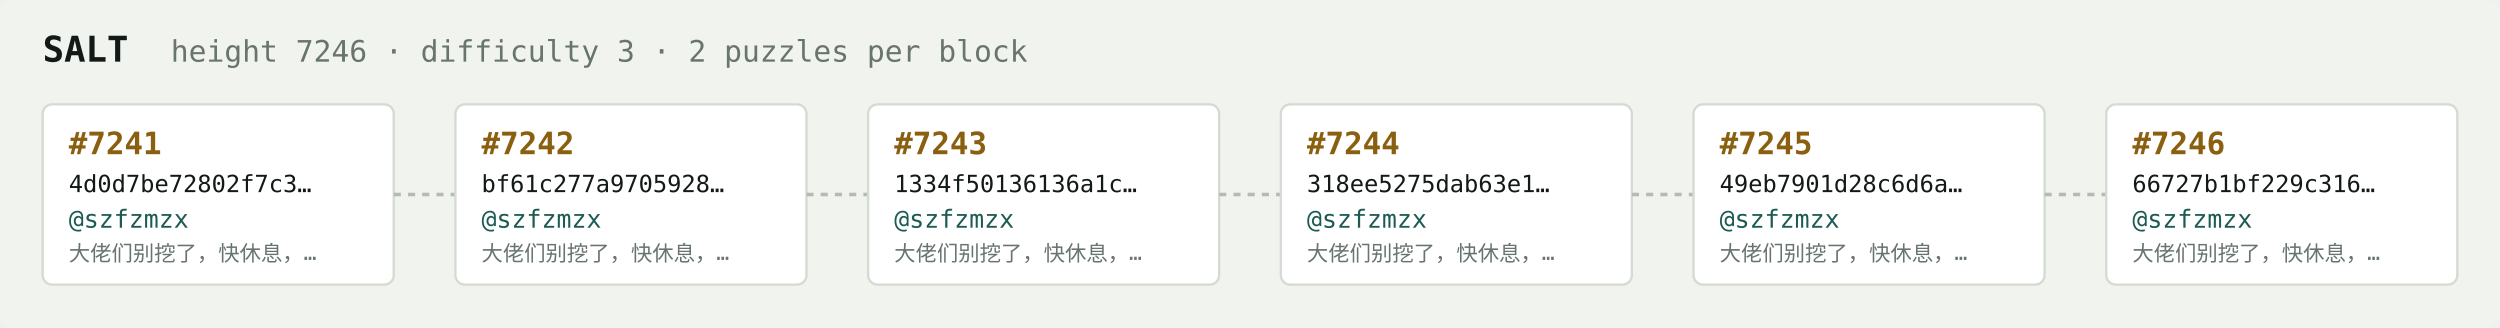
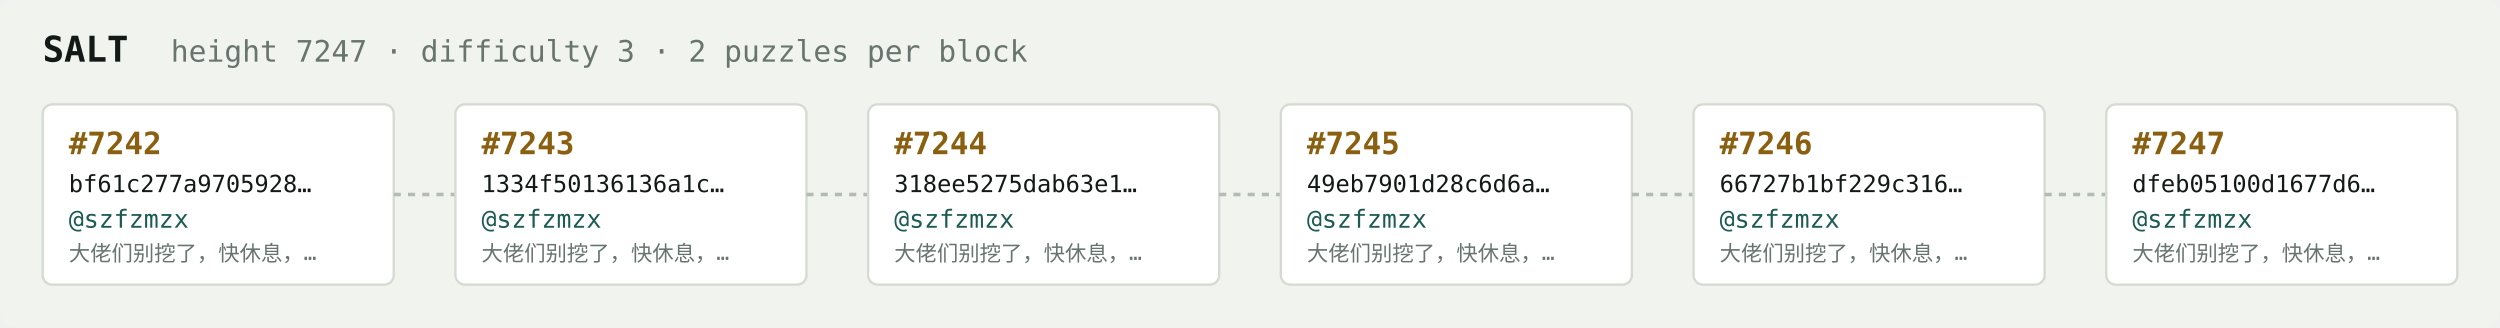
<svg xmlns="http://www.w3.org/2000/svg" width="1054" height="138" viewBox="0 0 1054 138" font-family="ui-monospace,SFMono-Regular,Menlo,monospace">
  <rect fill="#f1f3ef" width="1054" height="138" rx="6" />
  <text x="18" y="26" fill="#121916" font-size="15" font-weight="700">SALT</text>
-   <text x="72" y="26" fill="#68746e" font-size="12.5">height 7246 · difficulty 3 · 2 puzzles per block</text>
+   <text x="72" y="26" fill="#68746e" font-size="12.5">height 7247 · difficulty 3 · 2 puzzles per block</text>
  <rect x="18" y="44" width="148" height="76" rx="4" fill="#ffffff" stroke="#d5dbd2" stroke-width="1" />
-   <text x="29" y="65" fill="#8a5f10" font-size="13" font-weight="700">#7241</text>
-   <text x="29" y="81" fill="#121916" font-size="10">4d0d7be72802f7c3…</text>
+   <text x="29" y="65" fill="#8a5f10" font-size="13" font-weight="700">#7242</text>
+   <text x="29" y="81" fill="#121916" font-size="10">bf61c277a9705928…</text>
  <text x="29" y="96" fill="#1c5b52" font-size="10.5">@szfzmzx</text>
  <text x="29" y="110" fill="#68746e" font-size="9">大佬们别挖了，快休息，…</text>
  <line x1="166" y1="82.0" x2="192" y2="82.0" stroke="#b3bcb4" stroke-width="1.5" stroke-dasharray="3 3" />
  <rect x="192" y="44" width="148" height="76" rx="4" fill="#ffffff" stroke="#d5dbd2" stroke-width="1" />
-   <text x="203" y="65" fill="#8a5f10" font-size="13" font-weight="700">#7242</text>
-   <text x="203" y="81" fill="#121916" font-size="10">bf61c277a9705928…</text>
+   <text x="203" y="65" fill="#8a5f10" font-size="13" font-weight="700">#7243</text>
+   <text x="203" y="81" fill="#121916" font-size="10">1334f50136136a1c…</text>
  <text x="203" y="96" fill="#1c5b52" font-size="10.5">@szfzmzx</text>
  <text x="203" y="110" fill="#68746e" font-size="9">大佬们别挖了，快休息，…</text>
  <line x1="340" y1="82.0" x2="366" y2="82.0" stroke="#b3bcb4" stroke-width="1.5" stroke-dasharray="3 3" />
  <rect x="366" y="44" width="148" height="76" rx="4" fill="#ffffff" stroke="#d5dbd2" stroke-width="1" />
-   <text x="377" y="65" fill="#8a5f10" font-size="13" font-weight="700">#7243</text>
-   <text x="377" y="81" fill="#121916" font-size="10">1334f50136136a1c…</text>
+   <text x="377" y="65" fill="#8a5f10" font-size="13" font-weight="700">#7244</text>
+   <text x="377" y="81" fill="#121916" font-size="10">318ee5275dab63e1…</text>
  <text x="377" y="96" fill="#1c5b52" font-size="10.5">@szfzmzx</text>
  <text x="377" y="110" fill="#68746e" font-size="9">大佬们别挖了，快休息，…</text>
  <line x1="514" y1="82.0" x2="540" y2="82.0" stroke="#b3bcb4" stroke-width="1.5" stroke-dasharray="3 3" />
  <rect x="540" y="44" width="148" height="76" rx="4" fill="#ffffff" stroke="#d5dbd2" stroke-width="1" />
-   <text x="551" y="65" fill="#8a5f10" font-size="13" font-weight="700">#7244</text>
-   <text x="551" y="81" fill="#121916" font-size="10">318ee5275dab63e1…</text>
+   <text x="551" y="65" fill="#8a5f10" font-size="13" font-weight="700">#7245</text>
+   <text x="551" y="81" fill="#121916" font-size="10">49eb7901d28c6d6a…</text>
  <text x="551" y="96" fill="#1c5b52" font-size="10.5">@szfzmzx</text>
  <text x="551" y="110" fill="#68746e" font-size="9">大佬们别挖了，快休息，…</text>
  <line x1="688" y1="82.0" x2="714" y2="82.0" stroke="#b3bcb4" stroke-width="1.5" stroke-dasharray="3 3" />
  <rect x="714" y="44" width="148" height="76" rx="4" fill="#ffffff" stroke="#d5dbd2" stroke-width="1" />
-   <text x="725" y="65" fill="#8a5f10" font-size="13" font-weight="700">#7245</text>
-   <text x="725" y="81" fill="#121916" font-size="10">49eb7901d28c6d6a…</text>
+   <text x="725" y="65" fill="#8a5f10" font-size="13" font-weight="700">#7246</text>
+   <text x="725" y="81" fill="#121916" font-size="10">66727b1bf229c316…</text>
  <text x="725" y="96" fill="#1c5b52" font-size="10.5">@szfzmzx</text>
  <text x="725" y="110" fill="#68746e" font-size="9">大佬们别挖了，快休息，…</text>
  <line x1="862" y1="82.0" x2="888" y2="82.0" stroke="#b3bcb4" stroke-width="1.5" stroke-dasharray="3 3" />
  <rect x="888" y="44" width="148" height="76" rx="4" fill="#ffffff" stroke="#d5dbd2" stroke-width="1" />
-   <text x="899" y="65" fill="#8a5f10" font-size="13" font-weight="700">#7246</text>
-   <text x="899" y="81" fill="#121916" font-size="10">66727b1bf229c316…</text>
+   <text x="899" y="65" fill="#8a5f10" font-size="13" font-weight="700">#7247</text>
+   <text x="899" y="81" fill="#121916" font-size="10">dfeb05100d1677d6…</text>
  <text x="899" y="96" fill="#1c5b52" font-size="10.5">@szfzmzx</text>
  <text x="899" y="110" fill="#68746e" font-size="9">大佬们别挖了，快休息，…</text>
</svg>
